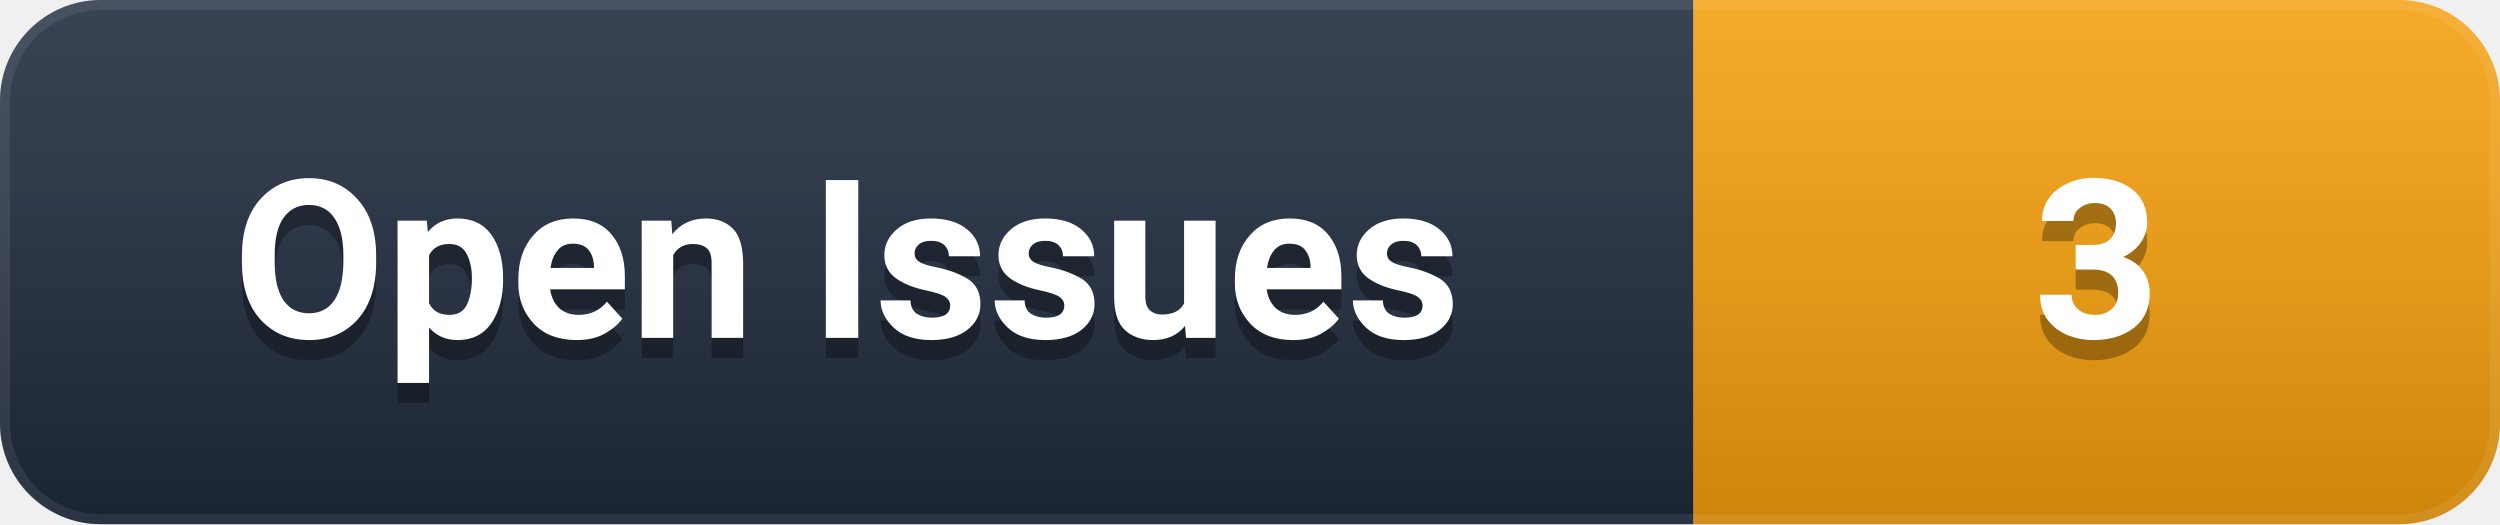
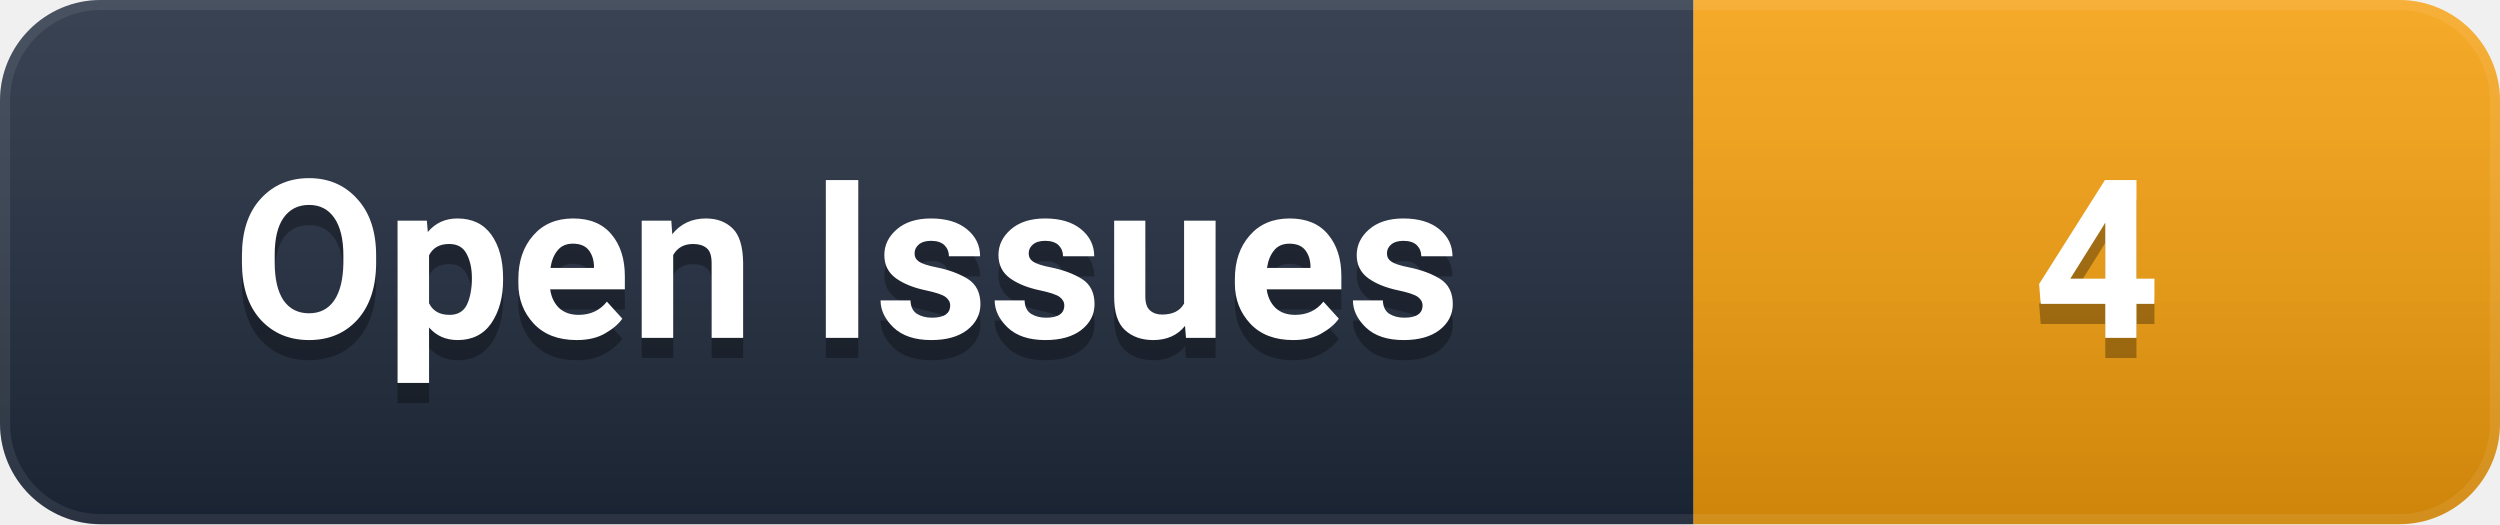
- <svg xmlns="http://www.w3.org/2000/svg" width="124" height="26" viewBox="0 0 124 26" role="img" aria-label="Open Issues: 3">
+ <svg xmlns="http://www.w3.org/2000/svg" width="124" height="26" viewBox="0 0 124 26" role="img" aria-label="Open Issues: 4">
  <defs>
    <linearGradient id="g" x1="0" y1="0" x2="0" y2="1">
      <stop offset="0%" stop-color="#ffffff" stop-opacity="0.12" />
      <stop offset="100%" stop-color="#000000" stop-opacity="0.16" />
    </linearGradient>
    <clipPath id="c">
      <rect width="124" height="26" rx="5" />
    </clipPath>
  </defs>
  <g clip-path="url(#c)">
    <rect width="84" height="26" fill="#1e293b" />
    <rect x="84" width="40" height="26" fill="#F59E0B" />
    <rect width="124" height="26" fill="url(#g)" />
    <rect width="124" height="26" rx="5" fill="none" stroke="#ffffff" stroke-opacity="0.08" stroke-width="1" />
  </g>
  <g font-family="-apple-system, BlinkMacSystemFont, 'Segoe UI', Roboto, 'Helvetica Neue', Arial, sans-serif" font-size="11" font-weight="600" text-anchor="middle" dominant-baseline="central">
    <text x="42.0" y="14" fill="#000000" opacity="0.3">Open Issues</text>
    <text x="42.0" y="13" fill="#ffffff">Open Issues</text>
-     <text x="104.0" y="14" fill="#000000" opacity="0.3">3</text>
-     <text x="104.0" y="13" fill="#ffffff">3</text>
+     <text x="104.0" y="14" fill="#000000" opacity="0.3">4</text>
+     <text x="104.0" y="13" fill="#ffffff">4</text>
  </g>
</svg>
